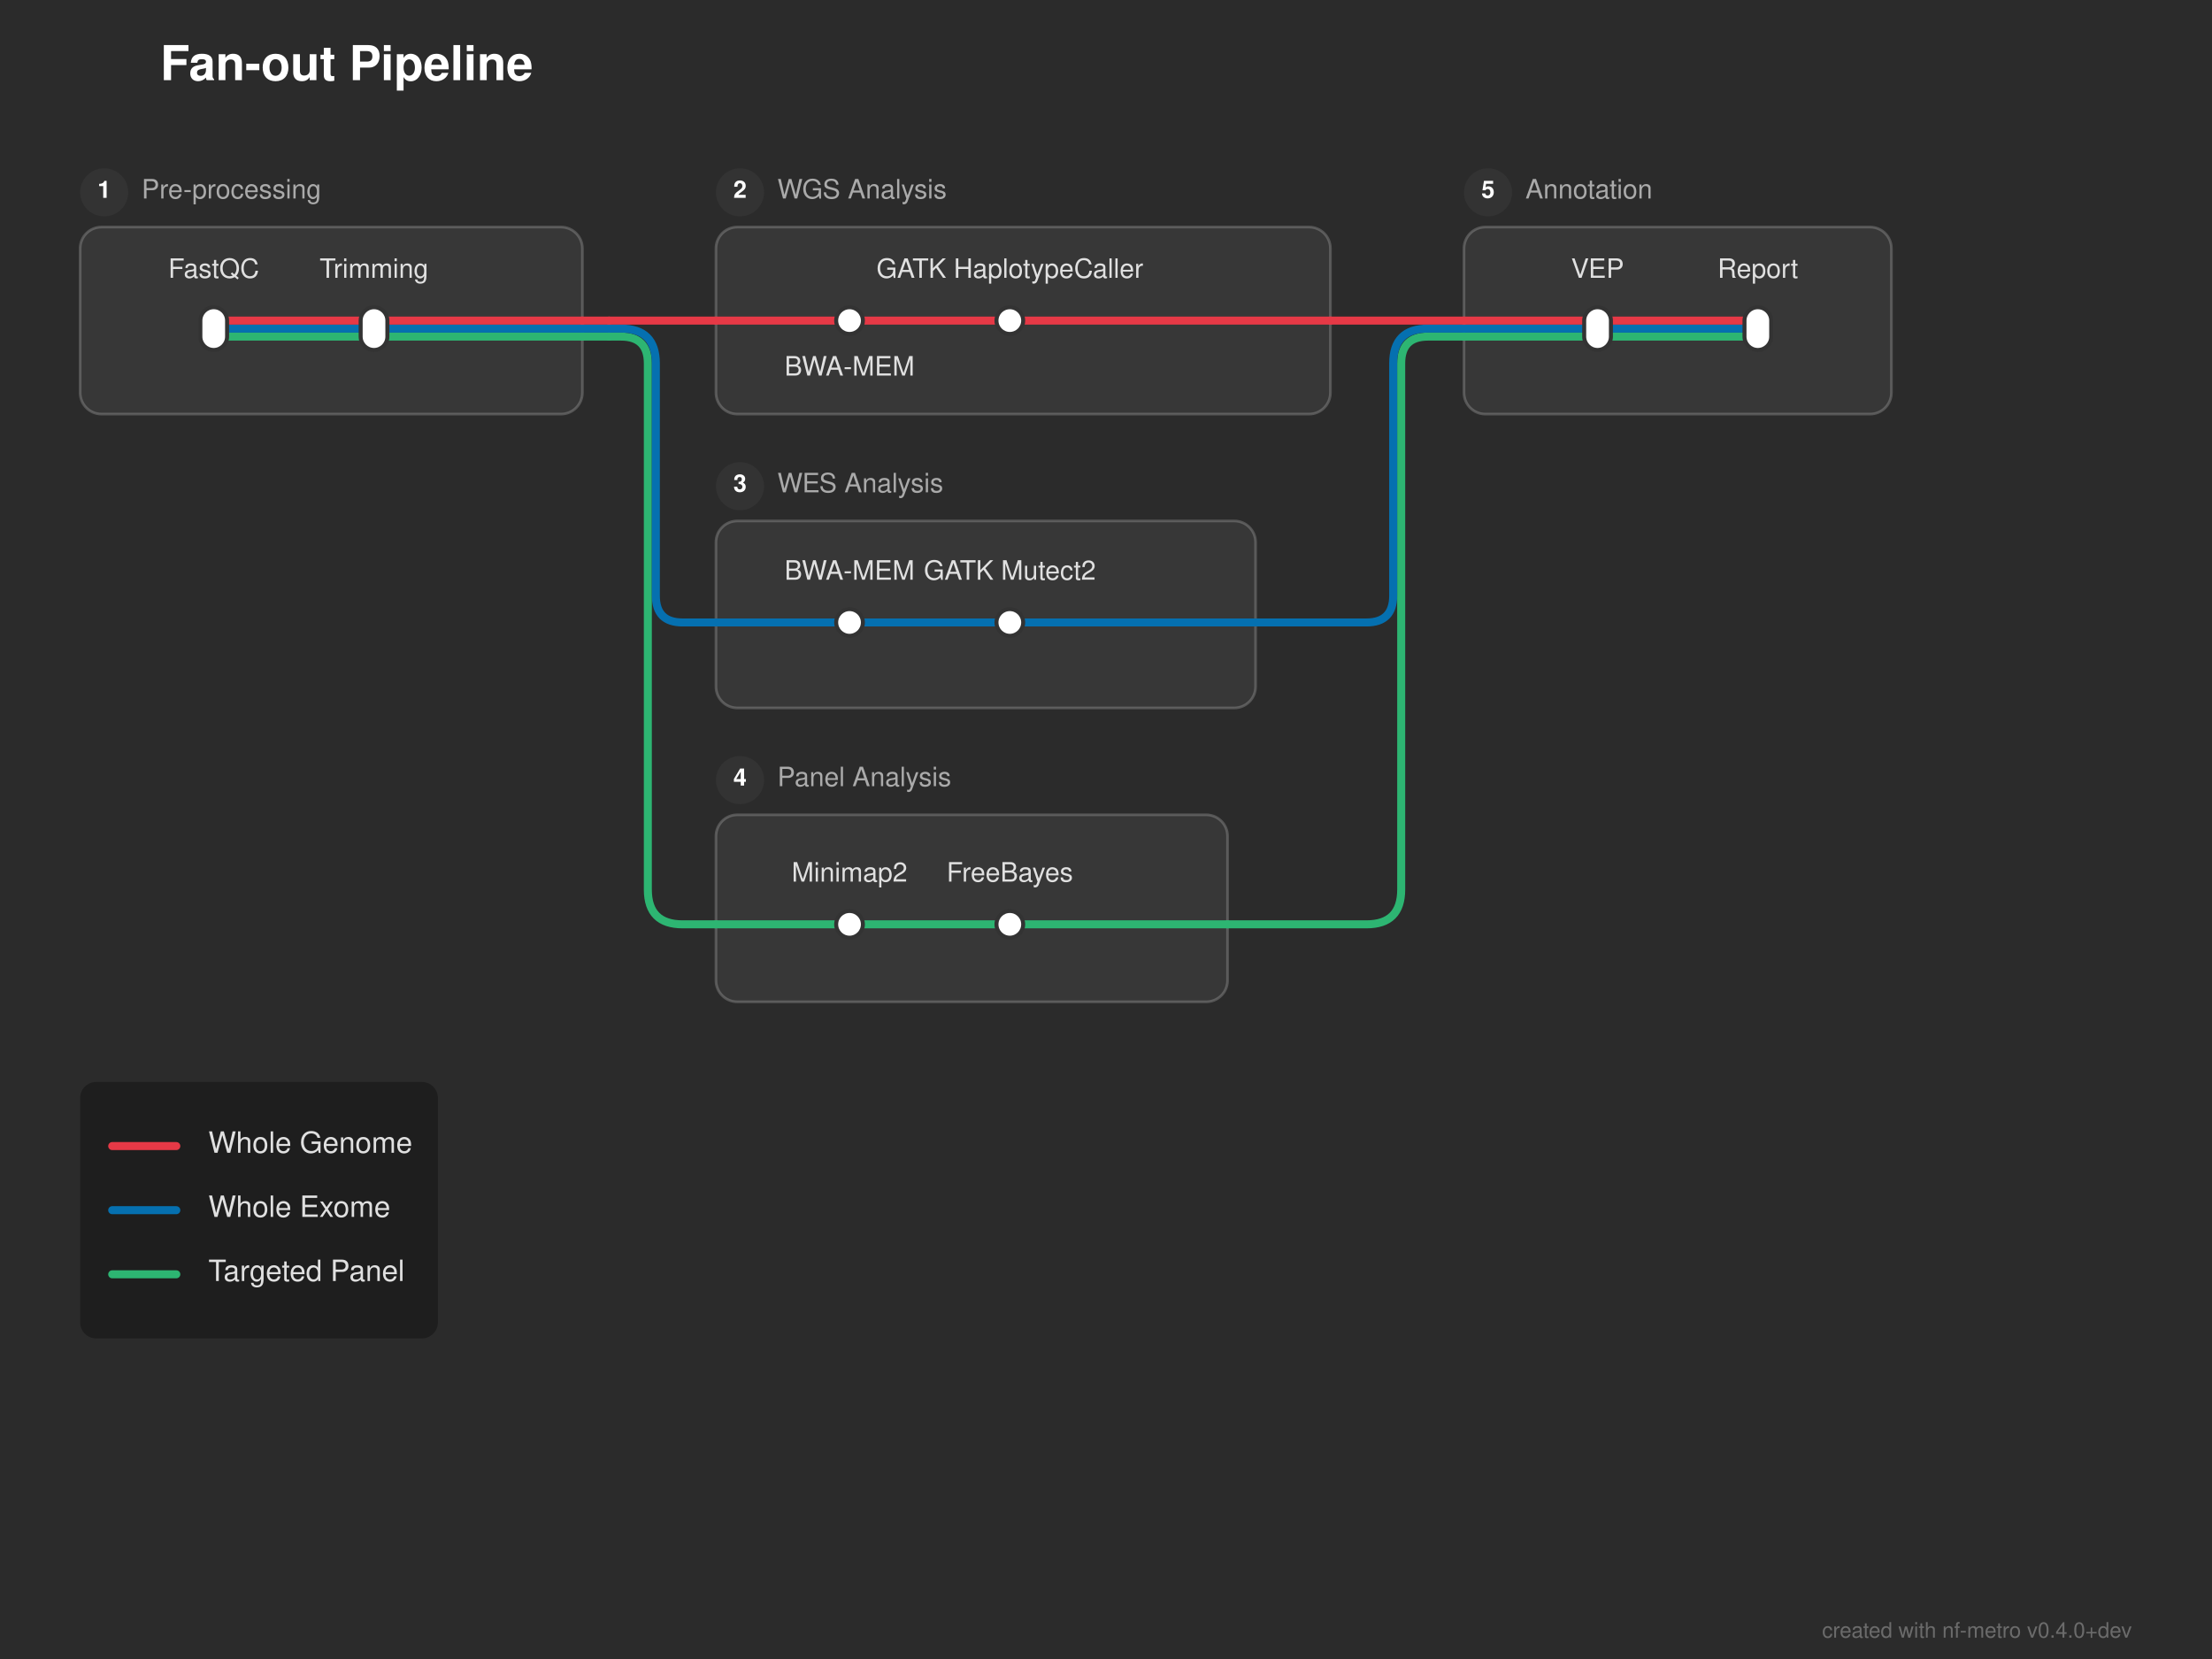
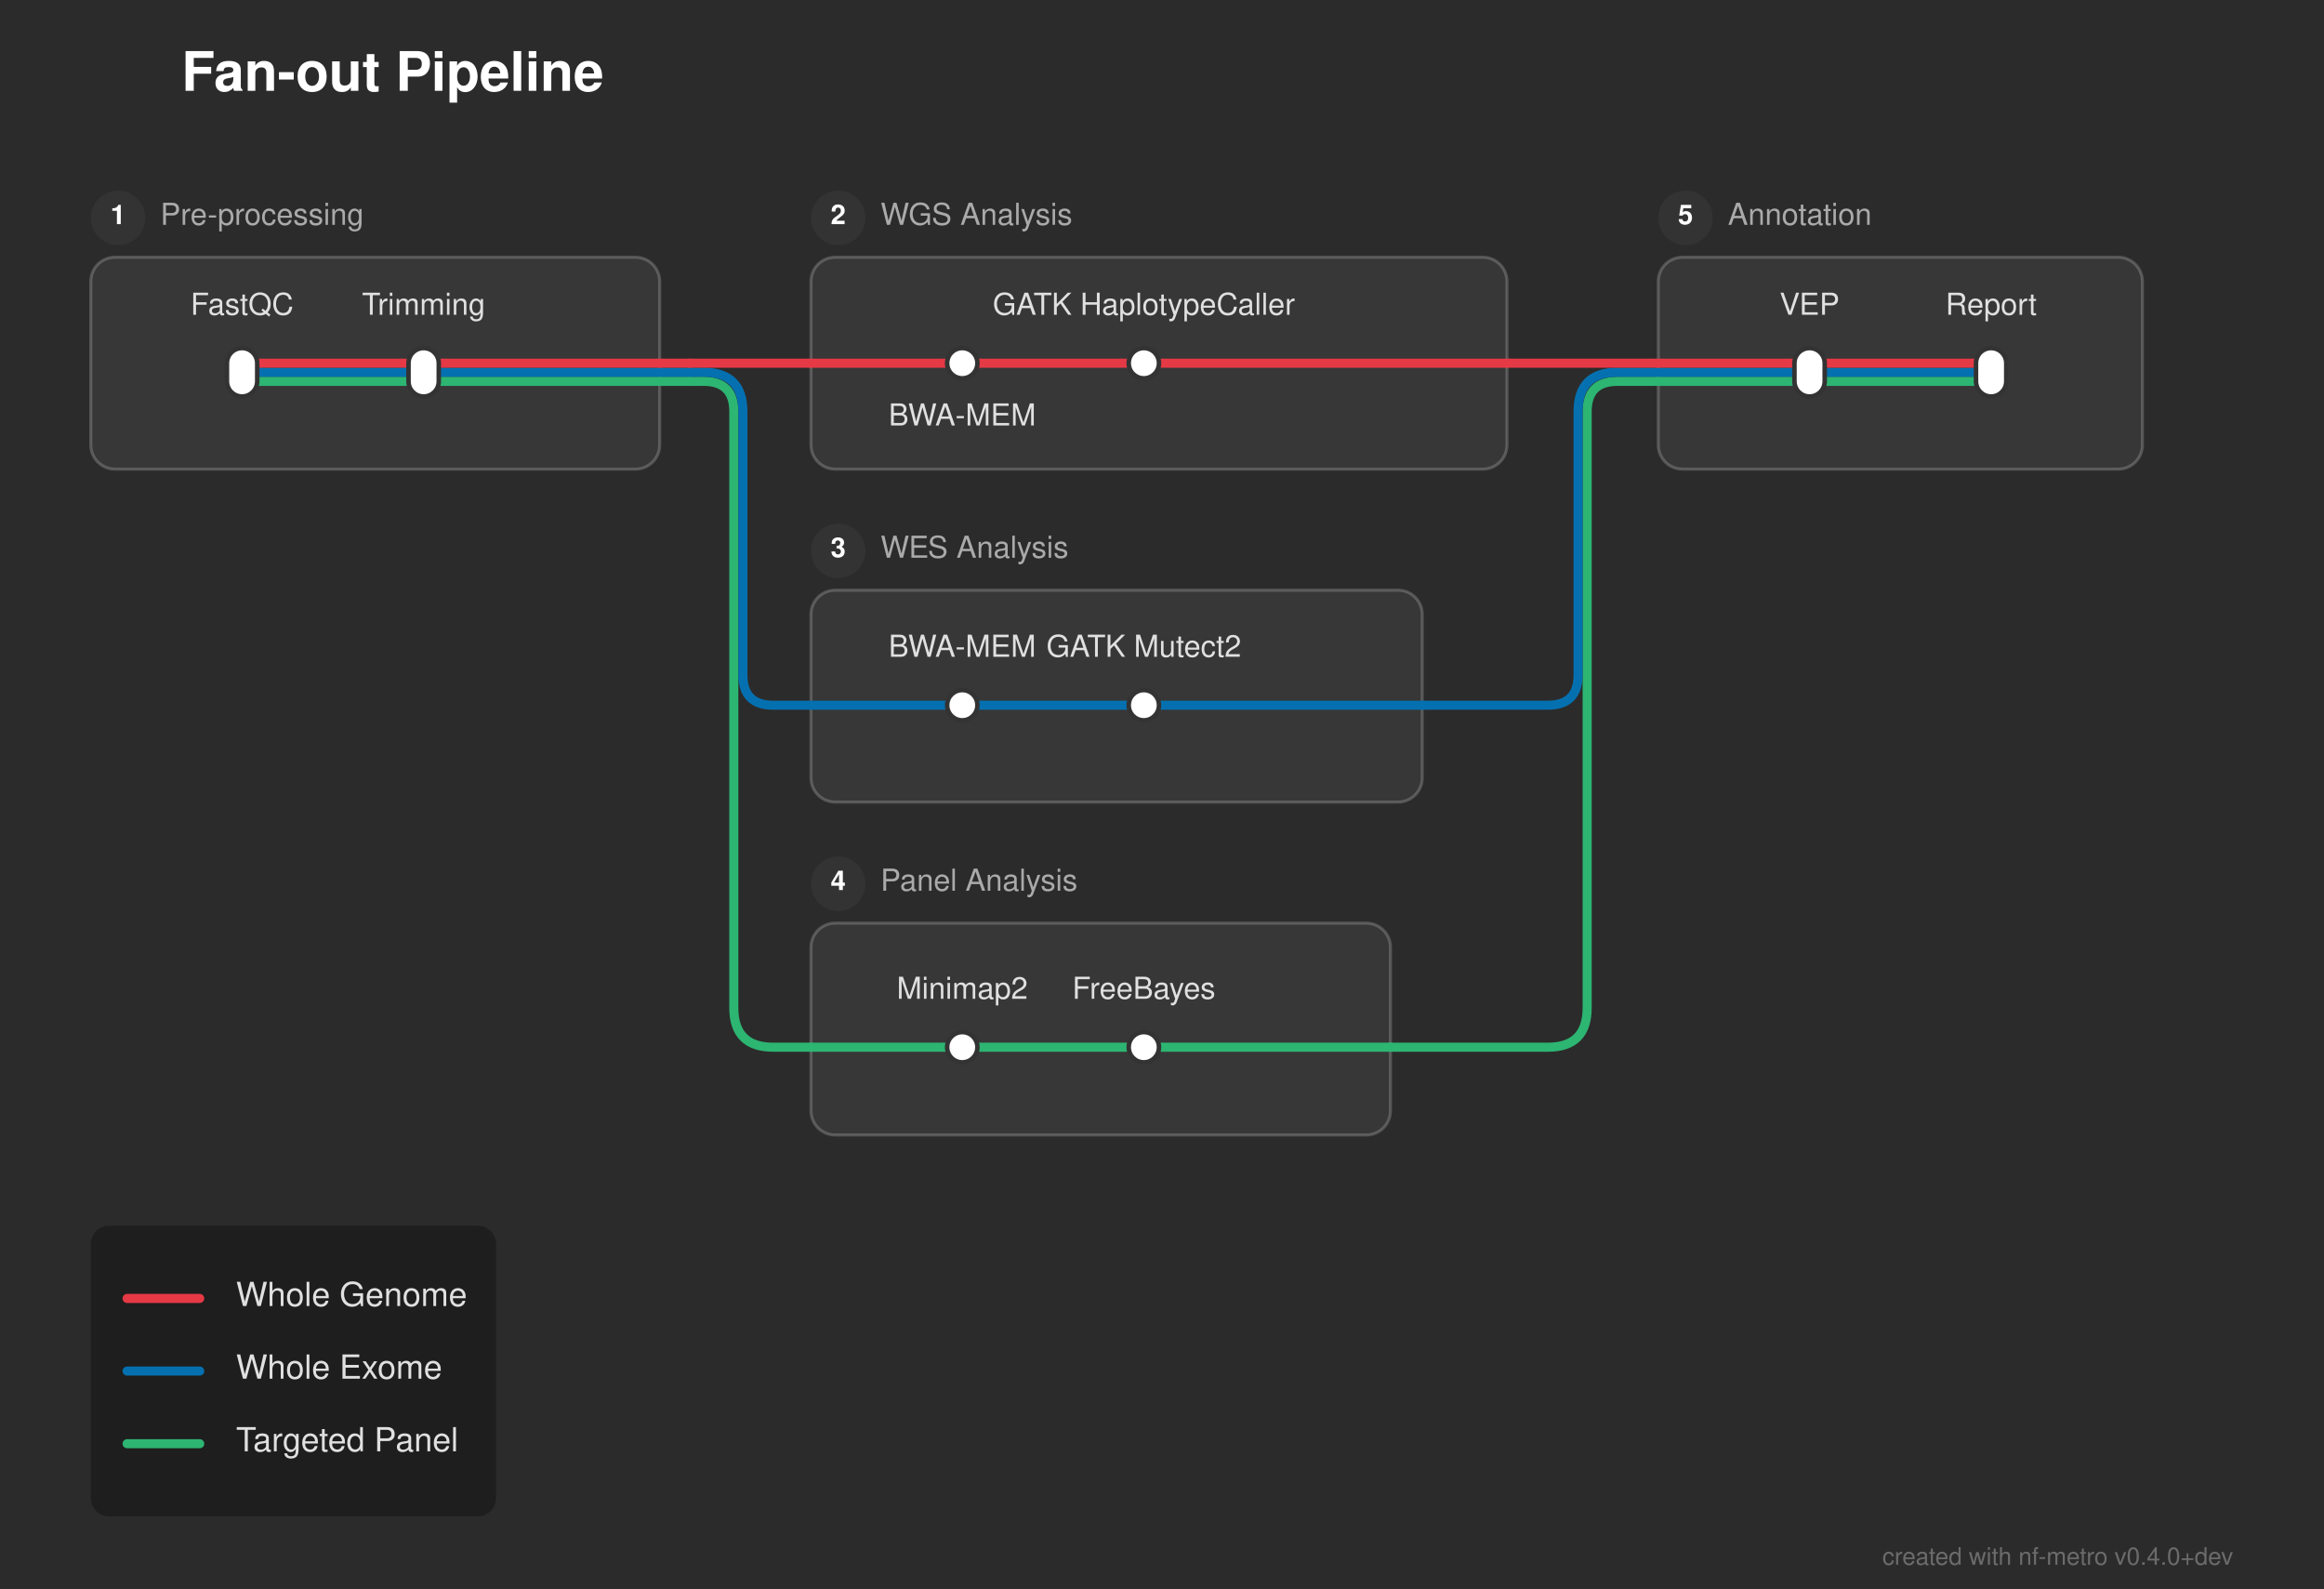
- <svg xmlns="http://www.w3.org/2000/svg" width="828" height="621" viewBox="0 0 828 621">
+ <svg xmlns="http://www.w3.org/2000/svg" width="768" height="525" viewBox="0 0 768 525">
  <defs>
</defs>
-   <rect x="0" y="0" width="828" height="621" fill="#2b2b2b" />
+   <rect x="0" y="0" width="768" height="525" fill="#2b2b2b" />
  <text x="60.0" y="30.0" font-size="18.0" fill="#ffffff" font-family="'Helvetica Neue', Helvetica, Arial, sans-serif" font-weight="bold">Fan-out Pipeline</text>
  <rect x="30.0" y="85.0" width="188.0" height="70.0" rx="8" ry="8" fill="rgba(255, 255, 255, 0.06)" stroke="rgba(255, 255, 255, 0.2)" stroke-width="1.0" />
  <circle cx="39.0" cy="72.0" r="9" fill="#333333" />
  <text x="39.0" y="72.0" font-size="9" fill="#ffffff" font-family="'Helvetica Neue', Helvetica, Arial, sans-serif" font-weight="bold" text-anchor="middle" dominant-baseline="central">1</text>
  <text x="53.0" y="72.0" font-size="10.0" fill="#aaaaaa" font-family="'Helvetica Neue', Helvetica, Arial, sans-serif" dominant-baseline="central">Pre-processing</text>
  <rect x="268.0" y="85.0" width="230.0" height="70.0" rx="8" ry="8" fill="rgba(255, 255, 255, 0.06)" stroke="rgba(255, 255, 255, 0.2)" stroke-width="1.0" />
  <circle cx="277.0" cy="72.0" r="9" fill="#333333" />
  <text x="277.0" y="72.0" font-size="9" fill="#ffffff" font-family="'Helvetica Neue', Helvetica, Arial, sans-serif" font-weight="bold" text-anchor="middle" dominant-baseline="central">2</text>
  <text x="291.0" y="72.0" font-size="10.0" fill="#aaaaaa" font-family="'Helvetica Neue', Helvetica, Arial, sans-serif" dominant-baseline="central">WGS Analysis</text>
  <rect x="268.0" y="195.0" width="202.0" height="70.0" rx="8" ry="8" fill="rgba(255, 255, 255, 0.06)" stroke="rgba(255, 255, 255, 0.2)" stroke-width="1.0" />
  <circle cx="277.0" cy="182.0" r="9" fill="#333333" />
  <text x="277.0" y="182.0" font-size="9" fill="#ffffff" font-family="'Helvetica Neue', Helvetica, Arial, sans-serif" font-weight="bold" text-anchor="middle" dominant-baseline="central">3</text>
  <text x="291.0" y="182.0" font-size="10.0" fill="#aaaaaa" font-family="'Helvetica Neue', Helvetica, Arial, sans-serif" dominant-baseline="central">WES Analysis</text>
  <rect x="268.0" y="305.0" width="191.5" height="70.0" rx="8" ry="8" fill="rgba(255, 255, 255, 0.06)" stroke="rgba(255, 255, 255, 0.2)" stroke-width="1.0" />
  <circle cx="277.0" cy="292.0" r="9" fill="#333333" />
  <text x="277.0" y="292.0" font-size="9" fill="#ffffff" font-family="'Helvetica Neue', Helvetica, Arial, sans-serif" font-weight="bold" text-anchor="middle" dominant-baseline="central">4</text>
  <text x="291.0" y="292.0" font-size="10.0" fill="#aaaaaa" font-family="'Helvetica Neue', Helvetica, Arial, sans-serif" dominant-baseline="central">Panel Analysis</text>
  <rect x="548.0" y="85.0" width="160.0" height="70.0" rx="8" ry="8" fill="rgba(255, 255, 255, 0.06)" stroke="rgba(255, 255, 255, 0.2)" stroke-width="1.0" />
  <circle cx="557.0" cy="72.0" r="9" fill="#333333" />
  <text x="557.0" y="72.0" font-size="9" fill="#ffffff" font-family="'Helvetica Neue', Helvetica, Arial, sans-serif" font-weight="bold" text-anchor="middle" dominant-baseline="central">5</text>
  <text x="571.0" y="72.0" font-size="10.0" fill="#aaaaaa" font-family="'Helvetica Neue', Helvetica, Arial, sans-serif" dominant-baseline="central">Annotation</text>
  <path d="M318.0,346.0 L378.0,346.0" stroke="#2db572" stroke-width="3.0" stroke-linecap="round" />
  <path d="M268.0,346.0 L318.0,346.0" stroke="#2db572" stroke-width="3.0" stroke-linecap="round" />
  <path d="M378.0,346.0 L459.5,346.0" stroke="#2db572" stroke-width="3.0" stroke-linecap="round" />
  <path d="M459.5,346.0 L511.5,346.0 Q524.5,346.0,524.5,333.0 L524.5,136.0 Q524.5,126.0,534.5,126.0 L548.0,126.0" stroke="#2db572" stroke-width="3.0" fill="none" stroke-linecap="round" stroke-linejoin="round" />
  <path d="M318.0,233.0 L378.0,233.0" stroke="#0570b0" stroke-width="3.0" stroke-linecap="round" />
  <path d="M268.0,233.0 L318.0,233.0" stroke="#0570b0" stroke-width="3.0" stroke-linecap="round" />
  <path d="M378.0,233.0 L470.0,233.0" stroke="#0570b0" stroke-width="3.0" stroke-linecap="round" />
  <path d="M470.0,233.0 L511.5,233.0 Q521.5,233.0,521.5,223.0 L521.5,136.0 Q521.5,123.0,534.5,123.0 L548.0,123.0" stroke="#0570b0" stroke-width="3.0" fill="none" stroke-linecap="round" stroke-linejoin="round" />
  <path d="M80.0,126.0 L140.0,126.0" stroke="#2db572" stroke-width="3.0" stroke-linecap="round" />
  <path d="M598.0,126.0 L658.0,126.0" stroke="#2db572" stroke-width="3.0" stroke-linecap="round" />
  <path d="M140.0,126.0 L218.0,126.0" stroke="#2db572" stroke-width="3.0" stroke-linecap="round" />
  <path d="M548.0,126.0 L598.0,126.0" stroke="#2db572" stroke-width="3.0" stroke-linecap="round" />
  <path d="M218.0,126.0 L228.0,126.0" stroke="#2db572" stroke-width="3.0" stroke-linecap="round" />
  <path d="M228.0,126.0 L232.5,126.0 Q242.5,126.0,242.5,136.0 L242.5,333.0 Q242.5,346.0,255.5,346.0 L268.0,346.0" stroke="#2db572" stroke-width="3.0" fill="none" stroke-linecap="round" stroke-linejoin="round" />
  <path d="M80.0,123.0 L140.0,123.0" stroke="#0570b0" stroke-width="3.0" stroke-linecap="round" />
  <path d="M598.0,123.0 L658.0,123.0" stroke="#0570b0" stroke-width="3.0" stroke-linecap="round" />
  <path d="M140.0,123.0 L218.0,123.0" stroke="#0570b0" stroke-width="3.0" stroke-linecap="round" />
  <path d="M548.0,123.0 L598.0,123.0" stroke="#0570b0" stroke-width="3.0" stroke-linecap="round" />
  <path d="M218.0,123.0 L228.0,123.0" stroke="#0570b0" stroke-width="3.0" stroke-linecap="round" />
  <path d="M228.0,123.0 L232.5,123.0 Q245.5,123.0,245.5,136.0 L245.5,223.0 Q245.5,233.0,255.5,233.0 L268.0,233.0" stroke="#0570b0" stroke-width="3.0" fill="none" stroke-linecap="round" stroke-linejoin="round" />
  <path d="M80.0,120.0 L140.0,120.0" stroke="#e63946" stroke-width="3.0" stroke-linecap="round" />
  <path d="M318.0,120.0 L378.0,120.0" stroke="#e63946" stroke-width="3.0" stroke-linecap="round" />
  <path d="M598.0,120.0 L658.0,120.0" stroke="#e63946" stroke-width="3.0" stroke-linecap="round" />
  <path d="M140.0,120.0 L218.0,120.0" stroke="#e63946" stroke-width="3.0" stroke-linecap="round" />
  <path d="M268.0,120.0 L318.0,120.0" stroke="#e63946" stroke-width="3.0" stroke-linecap="round" />
  <path d="M378.0,120.0 L498.0,120.0" stroke="#e63946" stroke-width="3.0" stroke-linecap="round" />
  <path d="M548.0,120.0 L598.0,120.0" stroke="#e63946" stroke-width="3.0" stroke-linecap="round" />
  <path d="M218.0,120.0 L228.0,120.0" stroke="#e63946" stroke-width="3.0" stroke-linecap="round" />
  <path d="M228.0,120.0 L268.0,120.0" stroke="#e63946" stroke-width="3.0" stroke-linecap="round" />
  <path d="M498.0,120.0 L548.0,120.0" stroke="#e63946" stroke-width="3.0" stroke-linecap="round" />
  <rect x="75.0" y="115.0" width="10.0" height="16.0" rx="5.0" ry="5.0" fill="#ffffff" stroke="#333333" stroke-width="1.5" />
  <rect x="135.0" y="115.0" width="10.0" height="16.0" rx="5.0" ry="5.0" fill="#ffffff" stroke="#333333" stroke-width="1.5" />
  <rect x="313.0" y="115.0" width="10.0" height="10.0" rx="5.0" ry="5.0" fill="#ffffff" stroke="#333333" stroke-width="1.5" />
  <rect x="373.0" y="115.0" width="10.0" height="10.0" rx="5.0" ry="5.0" fill="#ffffff" stroke="#333333" stroke-width="1.5" />
  <rect x="313.0" y="228.0" width="10.0" height="10.0" rx="5.0" ry="5.0" fill="#ffffff" stroke="#333333" stroke-width="1.5" />
  <rect x="373.0" y="228.0" width="10.0" height="10.0" rx="5.0" ry="5.0" fill="#ffffff" stroke="#333333" stroke-width="1.5" />
  <rect x="313.0" y="341.0" width="10.0" height="10.0" rx="5.0" ry="5.0" fill="#ffffff" stroke="#333333" stroke-width="1.5" />
  <rect x="373.0" y="341.0" width="10.0" height="10.0" rx="5.0" ry="5.0" fill="#ffffff" stroke="#333333" stroke-width="1.5" />
  <rect x="593.0" y="115.0" width="10.0" height="16.0" rx="5.0" ry="5.0" fill="#ffffff" stroke="#333333" stroke-width="1.5" />
  <rect x="653.0" y="115.0" width="10.0" height="16.0" rx="5.0" ry="5.0" fill="#ffffff" stroke="#333333" stroke-width="1.5" />
  <text x="80.0" y="104.0" font-size="10.0" fill="#e0e0e0" font-family="'Helvetica Neue', Helvetica, Arial, sans-serif" text-anchor="middle" dominant-baseline="auto">FastQC</text>
  <text x="318.0" y="136.0" font-size="10.0" fill="#e0e0e0" font-family="'Helvetica Neue', Helvetica, Arial, sans-serif" text-anchor="middle" dominant-baseline="hanging">BWA-MEM</text>
  <text x="598.0" y="104.0" font-size="10.0" fill="#e0e0e0" font-family="'Helvetica Neue', Helvetica, Arial, sans-serif" text-anchor="middle" dominant-baseline="auto">VEP</text>
  <text x="318.0" y="217.0" font-size="10.0" fill="#e0e0e0" font-family="'Helvetica Neue', Helvetica, Arial, sans-serif" text-anchor="middle" dominant-baseline="auto">BWA-MEM</text>
  <text x="318.0" y="330.0" font-size="10.0" fill="#e0e0e0" font-family="'Helvetica Neue', Helvetica, Arial, sans-serif" text-anchor="middle" dominant-baseline="auto">Minimap2</text>
  <text x="140.0" y="104.0" font-size="10.0" fill="#e0e0e0" font-family="'Helvetica Neue', Helvetica, Arial, sans-serif" text-anchor="middle" dominant-baseline="auto">Trimming</text>
  <text x="378.0" y="104.0" font-size="10.0" fill="#e0e0e0" font-family="'Helvetica Neue', Helvetica, Arial, sans-serif" text-anchor="middle" dominant-baseline="auto">GATK HaplotypeCaller</text>
  <text x="658.0" y="104.0" font-size="10.0" fill="#e0e0e0" font-family="'Helvetica Neue', Helvetica, Arial, sans-serif" text-anchor="middle" dominant-baseline="auto">Report</text>
  <text x="378.0" y="217.0" font-size="10.0" fill="#e0e0e0" font-family="'Helvetica Neue', Helvetica, Arial, sans-serif" text-anchor="middle" dominant-baseline="auto">GATK Mutect2</text>
  <text x="378.0" y="330.0" font-size="10.0" fill="#e0e0e0" font-family="'Helvetica Neue', Helvetica, Arial, sans-serif" text-anchor="middle" dominant-baseline="auto">FreeBayes</text>
  <rect x="30.0" y="405.0" width="133.92" height="96.0" rx="6" ry="6" fill="rgba(0, 0, 0, 0.3)" />
  <path d="M42.0,429.0 L66.0,429.0" stroke="#e63946" stroke-width="3.0" stroke-linecap="round" />
  <text x="78.0" y="429.0" font-size="11.0" fill="#e0e0e0" font-family="'Helvetica Neue', Helvetica, Arial, sans-serif" dominant-baseline="central">Whole Genome</text>
  <path d="M42.0,453.0 L66.0,453.0" stroke="#0570b0" stroke-width="3.0" stroke-linecap="round" />
  <text x="78.0" y="453.0" font-size="11.0" fill="#e0e0e0" font-family="'Helvetica Neue', Helvetica, Arial, sans-serif" dominant-baseline="central">Whole Exome</text>
  <path d="M42.0,477.0 L66.0,477.0" stroke="#2db572" stroke-width="3.0" stroke-linecap="round" />
  <text x="78.0" y="477.0" font-size="11.0" fill="#e0e0e0" font-family="'Helvetica Neue', Helvetica, Arial, sans-serif" dominant-baseline="central">Targeted Panel</text>
-   <text x="798.0" y="613.0" font-size="8" fill="rgba(150, 150, 150, 0.6)" font-family="'Helvetica Neue', Helvetica, Arial, sans-serif" text-anchor="end">created with nf-metro v0.4.0+dev</text>
+   <text x="738.0" y="517.0" font-size="8" fill="rgba(150, 150, 150, 0.6)" font-family="'Helvetica Neue', Helvetica, Arial, sans-serif" text-anchor="end">created with nf-metro v0.4.0+dev</text>
</svg>
